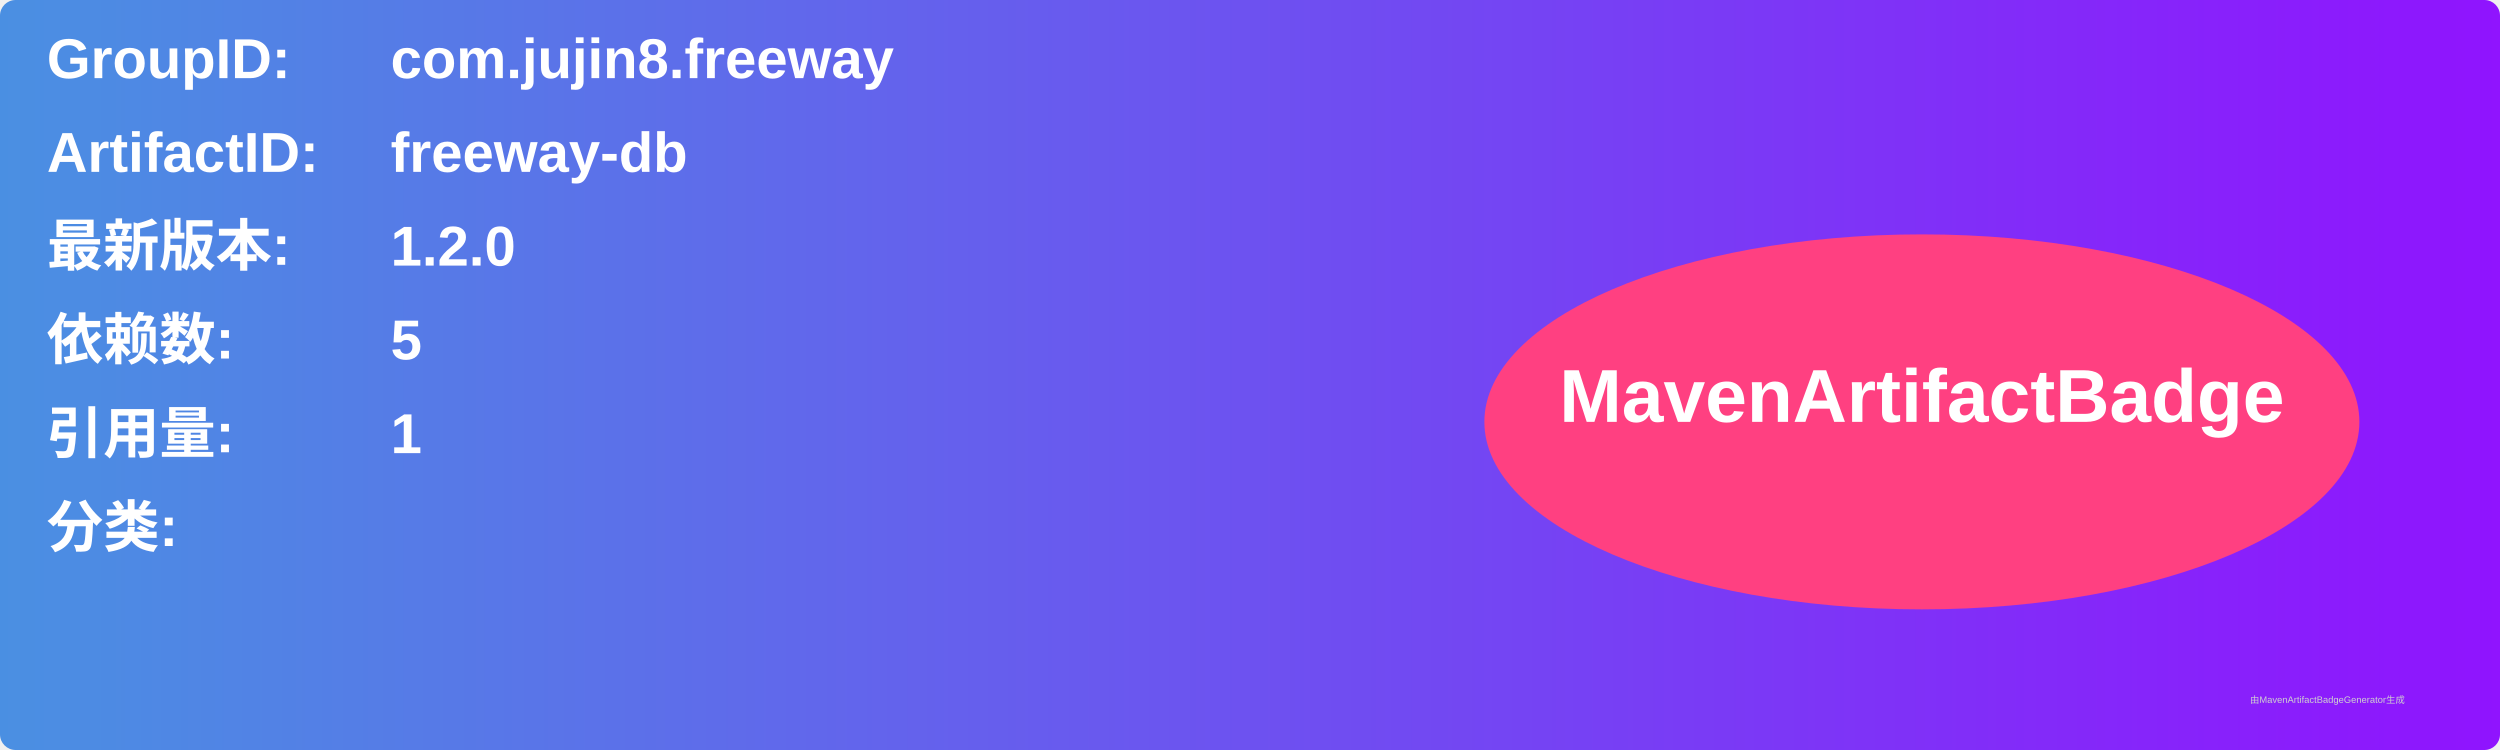
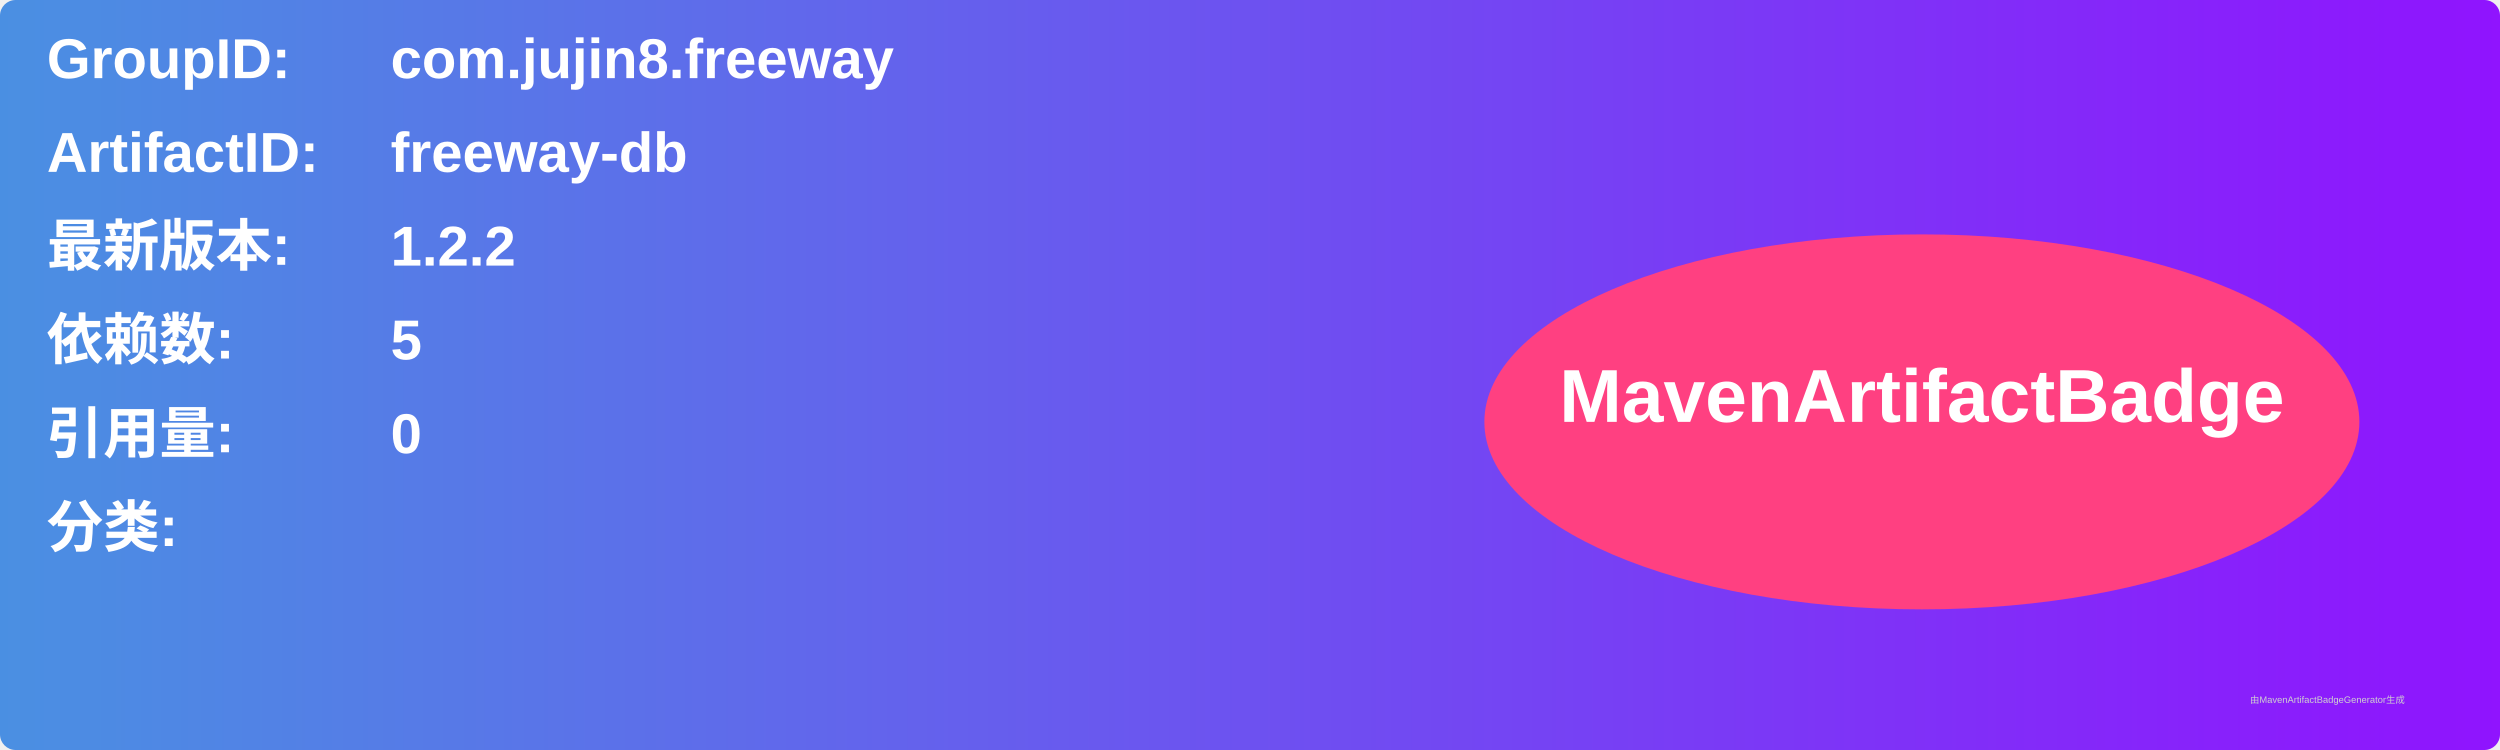
<svg xmlns="http://www.w3.org/2000/svg" width="800" height="240" viewBox="0 0 800 240">
  <linearGradient id="grad" x1="0%" y1="0%" x2="100%" y2="0%">
    <stop offset="0%" stop-color="#4a90e2" />
    <stop offset="100%" stop-color="#9013fe" />
  </linearGradient>
  <rect width="100%" height="100%" rx="5" ry="5" fill="url(#grad)" />
  <g transform="translate(15, 15)">
    <text x="0" y="10" font-family="Arial" font-size="18" fill="white" font-weight="bold" width="260">GroupID:</text>
    <text x="110" y="10" font-family="Arial" font-size="18" fill="white" font-weight="bold" width="460">com.jujin8.freeway</text>
    <text x="0" y="40" font-family="Arial" font-size="18" fill="white" font-weight="bold" width="260">ArtifactID:</text>
    <text x="110" y="40" font-family="Arial" font-size="18" fill="white" font-weight="bold" width="460">freeway-db</text>
    <text x="0" y="70" font-family="Arial" font-size="18" fill="white" font-weight="bold">最新版本:</text>
    <text x="110" y="70" font-family="Arial" font-size="18" fill="white" font-weight="bold">
-       <tspan font-weight="bold">1.2.0</tspan>
+       <tspan font-weight="bold">1.2.2</tspan>
    </text>
    <text x="0" y="100" font-family="Arial" font-size="18" fill="white" font-weight="bold">依赖数: </text>
    <text x="110" y="100" font-family="Arial" font-size="18" fill="white">
      <tspan font-weight="bold">5</tspan>
    </text>
    <text x="0" y="130" font-family="Arial" font-size="18" fill="white" font-weight="bold">引用量: </text>
    <text x="110" y="130" font-family="Arial" font-size="18" fill="white">
-       <tspan font-weight="bold">1</tspan>
+       <tspan font-weight="bold">0</tspan>
    </text>
    <text x="0" y="160" font-family="Arial" font-size="18" fill="white" font-weight="bold">分类:</text>
    <text x="10" y="190" font-family="Arial" font-size="10" fill="white">
      <tspan font-weight="bold" />
    </text>
    <ellipse cx="600" cy="120" rx="140" ry="60" fill="#ff4081" />
    <text x="600" y="120" text-anchor="middle" font-family="Arial" font-size="24" fill="white" font-weight="bold">MavenArtifactBadge</text>
  </g>
  <text x="720" y="225" font-family="Arial" font-size="3" fill="#d0d0d0">由MavenArtifactBadgeGenerator生成</text>
</svg>
